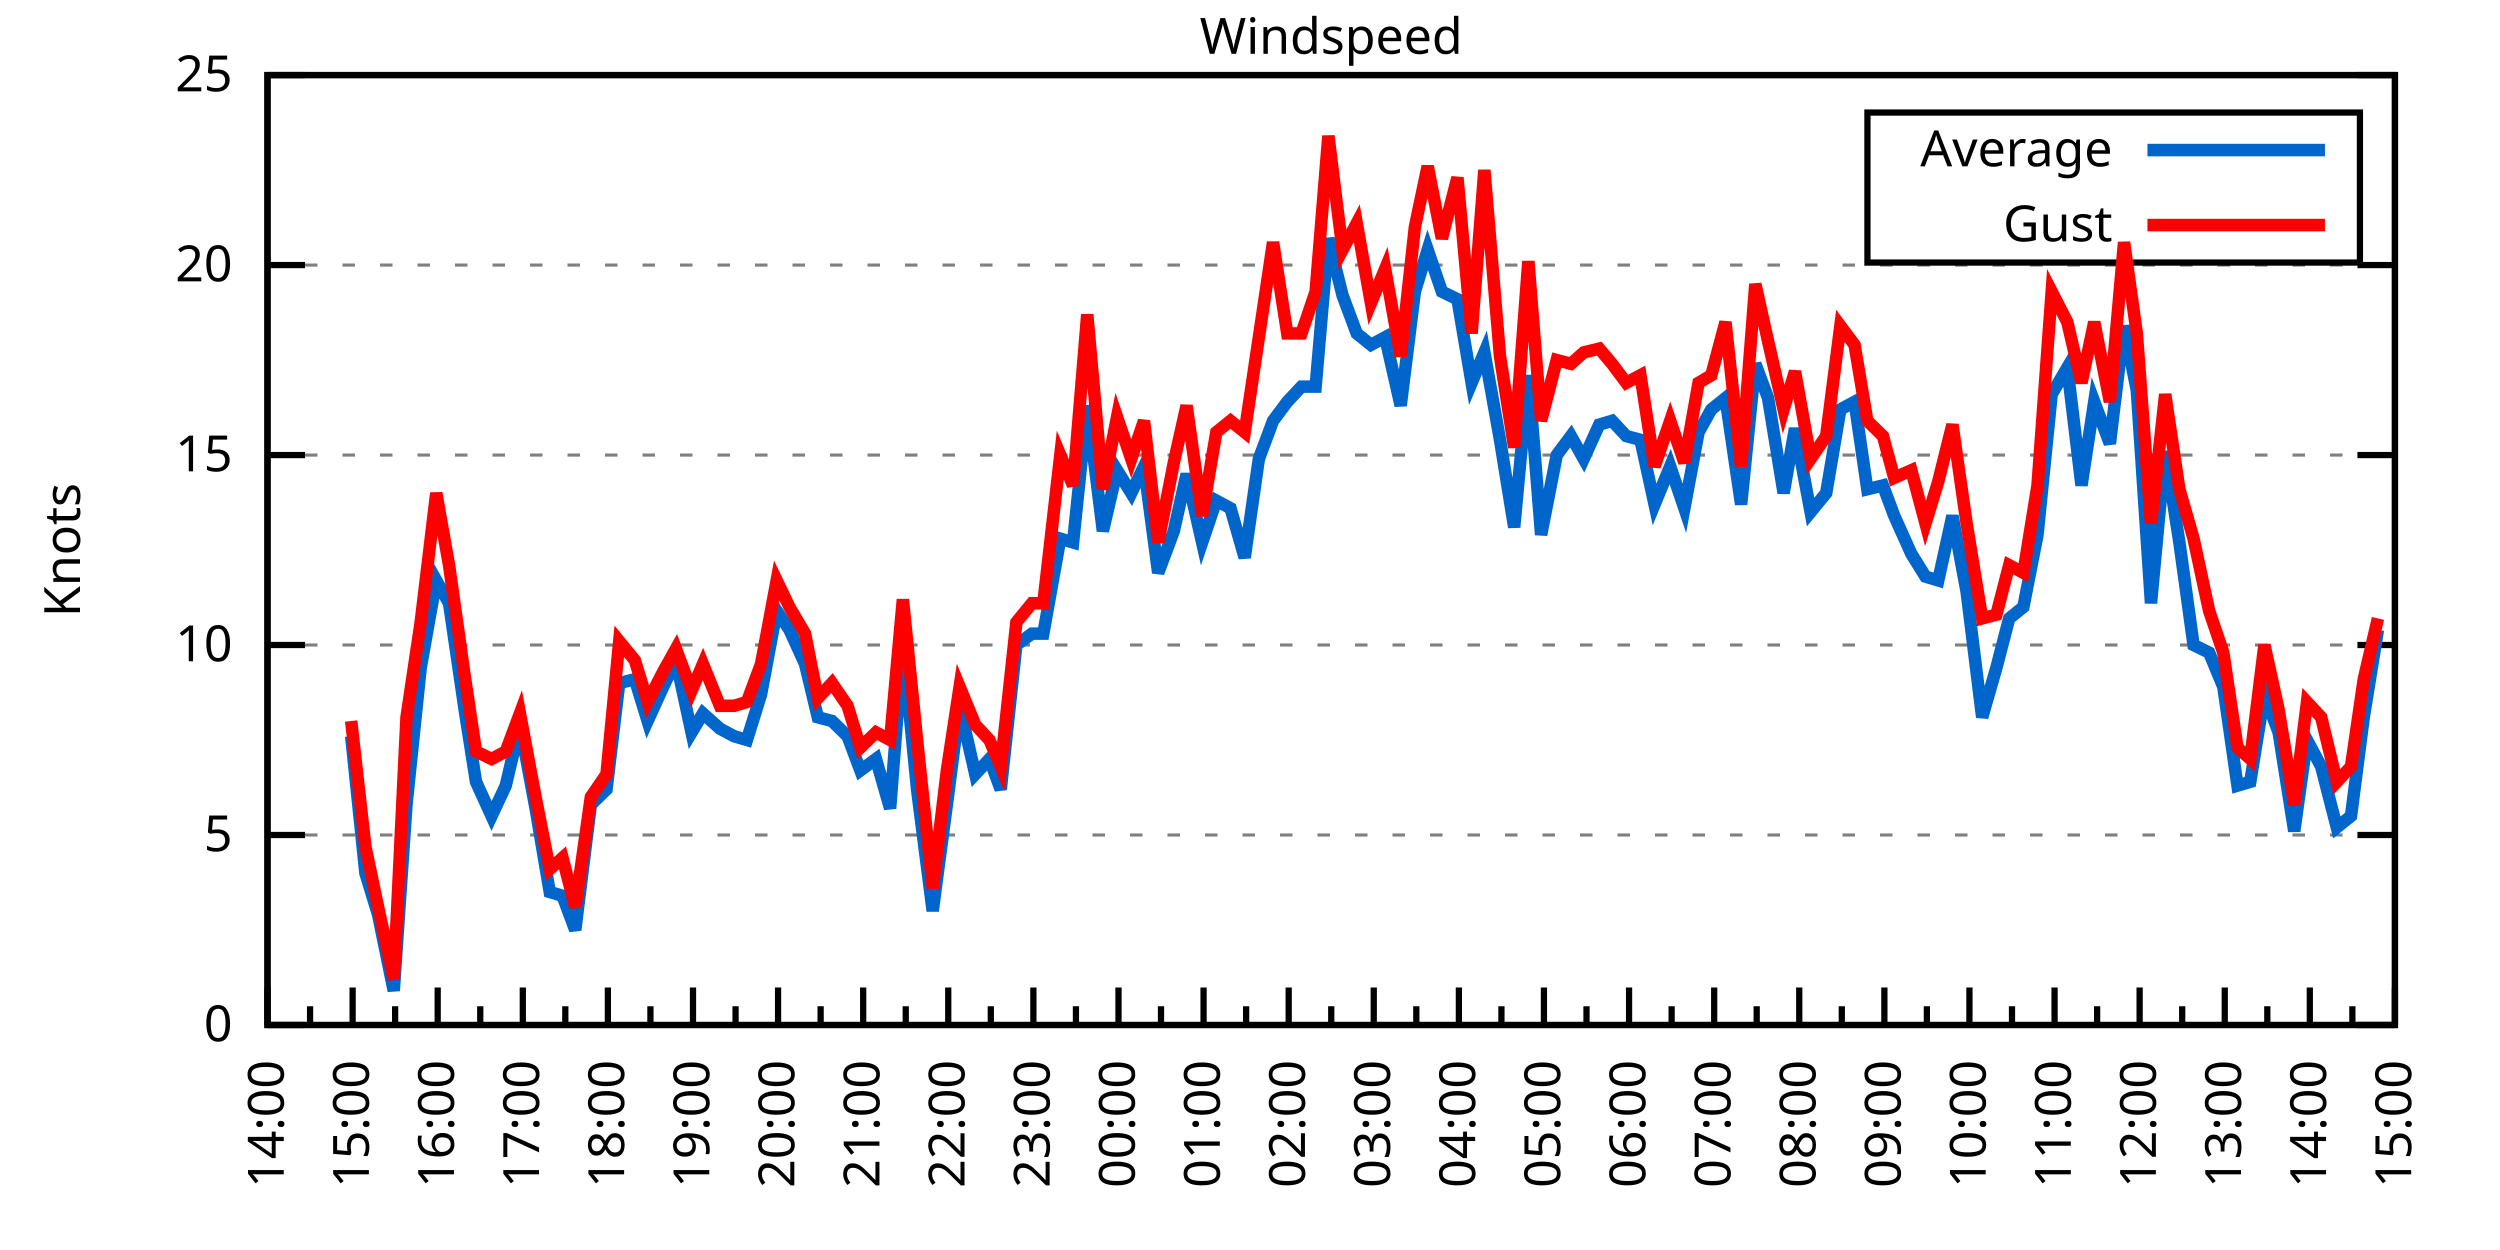
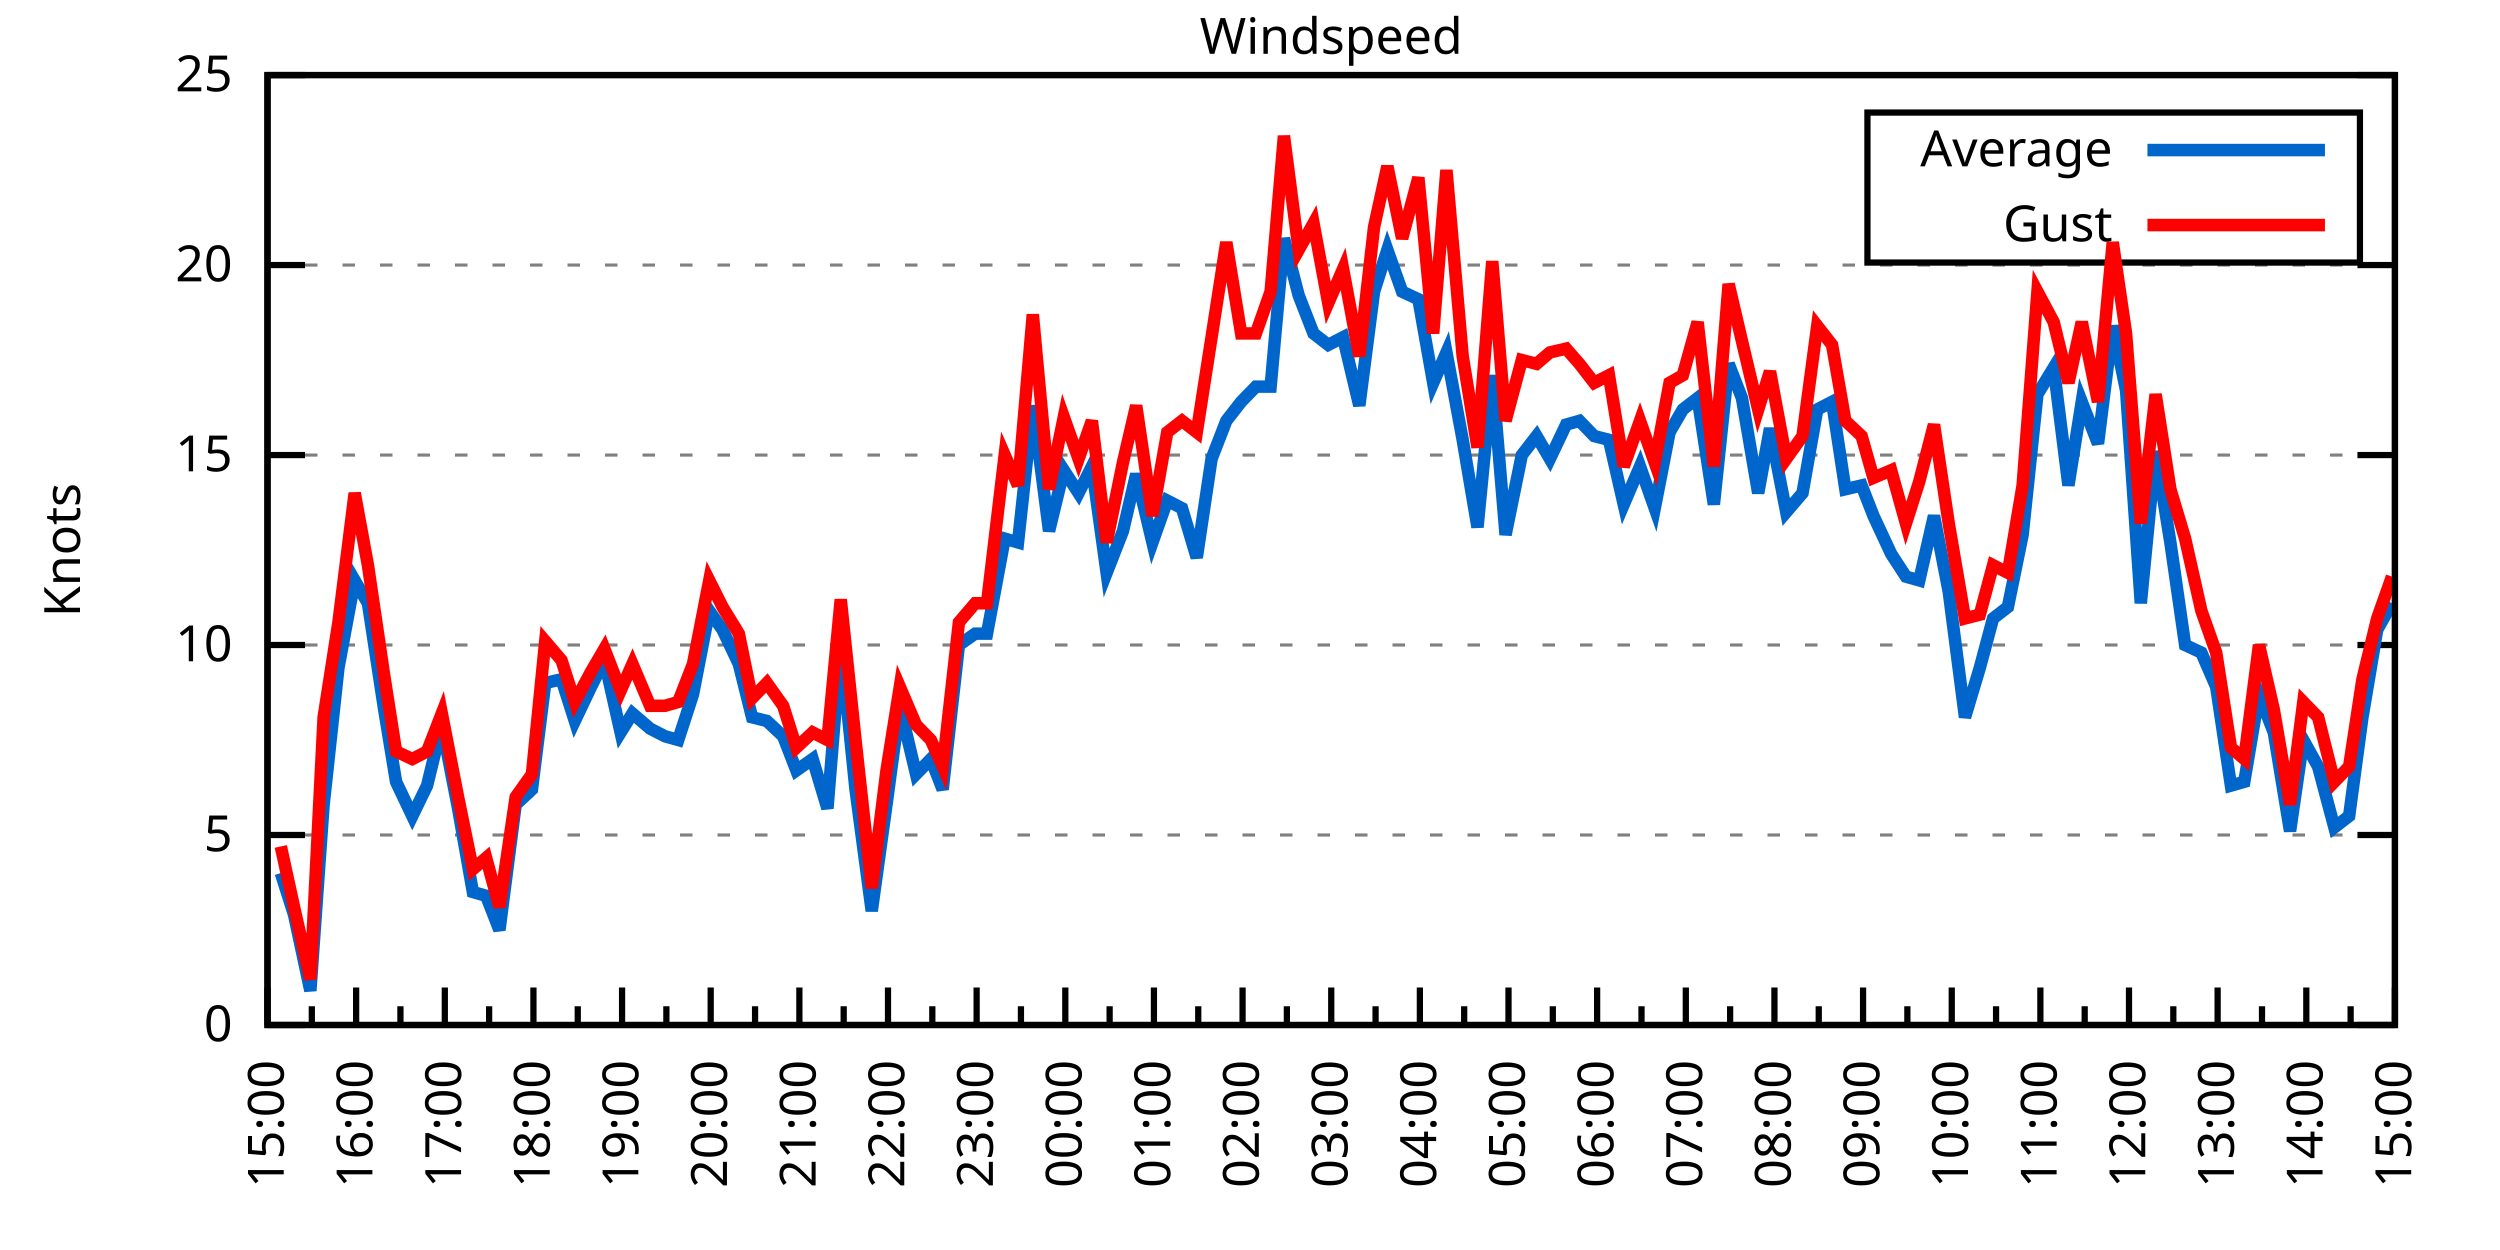
<svg xmlns="http://www.w3.org/2000/svg" xmlns:xlink="http://www.w3.org/1999/xlink" width="400" height="200" viewBox="0 0 400 200">
  <g id="gnuplot_canvas">
    <rect x="0" y="0" width="400" height="200" fill="none" />
    <defs>
      <circle id="gpDot" r="0.5" stroke-width="0.5" stroke="currentColor" />
      <path id="gpPt0" stroke-width="0.333" stroke="currentColor" d="M-1,0 h2 M0,-1 v2" />
      <path id="gpPt1" stroke-width="0.333" stroke="currentColor" d="M-1,-1 L1,1 M1,-1 L-1,1" />
      <path id="gpPt2" stroke-width="0.333" stroke="currentColor" d="M-1,0 L1,0 M0,-1 L0,1 M-1,-1 L1,1 M-1,1 L1,-1" />
      <rect id="gpPt3" stroke-width="0.333" stroke="currentColor" x="-1" y="-1" width="2" height="2" />
      <rect id="gpPt4" stroke-width="0.333" stroke="currentColor" fill="currentColor" x="-1" y="-1" width="2" height="2" />
      <circle id="gpPt5" stroke-width="0.333" stroke="currentColor" cx="0" cy="0" r="1" />
      <use xlink:href="#gpPt5" id="gpPt6" fill="currentColor" stroke="none" />
      <path id="gpPt7" stroke-width="0.333" stroke="currentColor" d="M0,-1.33 L-1.33,0.67 L1.33,0.67 z" />
      <use xlink:href="#gpPt7" id="gpPt8" fill="currentColor" stroke="none" />
      <use xlink:href="#gpPt7" id="gpPt9" stroke="currentColor" transform="rotate(180)" />
      <use xlink:href="#gpPt9" id="gpPt10" fill="currentColor" stroke="none" />
      <use xlink:href="#gpPt3" id="gpPt11" stroke="currentColor" transform="rotate(45)" />
      <use xlink:href="#gpPt11" id="gpPt12" fill="currentColor" stroke="none" />
      <path id="gpPt13" stroke-width="0.333" stroke="currentColor" d="M0,1.330 L1.265,0.411 L0.782,-1.067 L-0.782,-1.076 L-1.265,0.411 z" />
      <use xlink:href="#gpPt13" id="gpPt14" fill="currentColor" stroke="none" />
      <filter id="textbox" filterUnits="objectBoundingBox" x="0" y="0" height="1" width="1">
        <feFlood flood-color="white" flood-opacity="1" result="bgnd" />
        <feComposite in="SourceGraphic" in2="bgnd" operator="atop" />
      </filter>
      <filter id="greybox" filterUnits="objectBoundingBox" x="0" y="0" height="1" width="1">
        <feFlood flood-color="lightgrey" flood-opacity="1" result="grey" />
        <feComposite in="SourceGraphic" in2="grey" operator="atop" />
      </filter>
    </defs>
    <g fill="none" color="white" stroke="currentColor" stroke-width="1.00" stroke-linecap="butt" stroke-linejoin="miter">
</g>
    <g fill="none" color="black" stroke="currentColor" stroke-width="1.00" stroke-linecap="butt" stroke-linejoin="miter">
      <g stroke="none" shape-rendering="crispEdges">
        <polygon fill="rgb(255, 255, 255)" points="42.80,164.00 383.18,164.00 383.18,12.02 42.80,12.02 " />
      </g>
    </g>
    <g fill="none" color="black" stroke="currentColor" stroke-width="1.00" stroke-linecap="butt" stroke-linejoin="miter">
</g>
    <g fill="none" color="black" stroke="black" stroke-width="0.50" stroke-linecap="butt" stroke-linejoin="miter">
</g>
    <g fill="none" color="gray" stroke="currentColor" stroke-width="0.50" stroke-linecap="butt" stroke-linejoin="miter">
      <path stroke="gray" stroke-dasharray="2,4" class="gridline" d="M42.80,164.00 L383.19,164.00  " />
    </g>
    <g fill="none" color="gray" stroke="gray" stroke-width="1.00" stroke-linecap="butt" stroke-linejoin="miter">
</g>
    <g fill="none" color="black" stroke="currentColor" stroke-width="1.00" stroke-linecap="butt" stroke-linejoin="miter">
      <path stroke="black" d="M42.80,164.00 L48.80,164.00 M383.19,164.00 L377.19,164.00  " />
      <g transform="translate(37.20,166.60)" stroke="none" fill="black" font-family="Sans" font-size="8.00" text-anchor="end">
        <text>
          <tspan font-family="Sans"> 0</tspan>
        </text>
      </g>
    </g>
    <g fill="none" color="black" stroke="currentColor" stroke-width="1.00" stroke-linecap="butt" stroke-linejoin="miter">
</g>
    <g fill="none" color="black" stroke="black" stroke-width="0.50" stroke-linecap="butt" stroke-linejoin="miter">
</g>
    <g fill="none" color="gray" stroke="currentColor" stroke-width="0.50" stroke-linecap="butt" stroke-linejoin="miter">
      <path stroke="gray" stroke-dasharray="2,4" class="gridline" d="M42.80,133.60 L383.19,133.60  " />
    </g>
    <g fill="none" color="gray" stroke="gray" stroke-width="1.00" stroke-linecap="butt" stroke-linejoin="miter">
</g>
    <g fill="none" color="black" stroke="currentColor" stroke-width="1.00" stroke-linecap="butt" stroke-linejoin="miter">
      <path stroke="black" d="M42.80,133.60 L48.80,133.60 M383.19,133.60 L377.19,133.60  " />
      <g transform="translate(37.20,136.20)" stroke="none" fill="black" font-family="Sans" font-size="8.00" text-anchor="end">
        <text>
          <tspan font-family="Sans"> 5</tspan>
        </text>
      </g>
    </g>
    <g fill="none" color="black" stroke="currentColor" stroke-width="1.00" stroke-linecap="butt" stroke-linejoin="miter">
</g>
    <g fill="none" color="black" stroke="black" stroke-width="0.50" stroke-linecap="butt" stroke-linejoin="miter">
</g>
    <g fill="none" color="gray" stroke="currentColor" stroke-width="0.50" stroke-linecap="butt" stroke-linejoin="miter">
      <path stroke="gray" stroke-dasharray="2,4" class="gridline" d="M42.80,103.20 L383.19,103.20  " />
    </g>
    <g fill="none" color="gray" stroke="gray" stroke-width="1.00" stroke-linecap="butt" stroke-linejoin="miter">
</g>
    <g fill="none" color="black" stroke="currentColor" stroke-width="1.00" stroke-linecap="butt" stroke-linejoin="miter">
      <path stroke="black" d="M42.80,103.20 L48.80,103.20 M383.19,103.20 L377.19,103.20  " />
      <g transform="translate(37.20,105.80)" stroke="none" fill="black" font-family="Sans" font-size="8.00" text-anchor="end">
        <text>
          <tspan font-family="Sans"> 10</tspan>
        </text>
      </g>
    </g>
    <g fill="none" color="black" stroke="currentColor" stroke-width="1.00" stroke-linecap="butt" stroke-linejoin="miter">
</g>
    <g fill="none" color="black" stroke="black" stroke-width="0.50" stroke-linecap="butt" stroke-linejoin="miter">
</g>
    <g fill="none" color="gray" stroke="currentColor" stroke-width="0.50" stroke-linecap="butt" stroke-linejoin="miter">
      <path stroke="gray" stroke-dasharray="2,4" class="gridline" d="M42.80,72.81 L383.19,72.81  " />
    </g>
    <g fill="none" color="gray" stroke="gray" stroke-width="1.00" stroke-linecap="butt" stroke-linejoin="miter">
</g>
    <g fill="none" color="black" stroke="currentColor" stroke-width="1.00" stroke-linecap="butt" stroke-linejoin="miter">
      <path stroke="black" d="M42.80,72.81 L48.80,72.81 M383.19,72.81 L377.19,72.81  " />
      <g transform="translate(37.20,75.41)" stroke="none" fill="black" font-family="Sans" font-size="8.00" text-anchor="end">
        <text>
          <tspan font-family="Sans"> 15</tspan>
        </text>
      </g>
    </g>
    <g fill="none" color="black" stroke="currentColor" stroke-width="1.00" stroke-linecap="butt" stroke-linejoin="miter">
</g>
    <g fill="none" color="black" stroke="black" stroke-width="0.50" stroke-linecap="butt" stroke-linejoin="miter">
</g>
    <g fill="none" color="gray" stroke="currentColor" stroke-width="0.50" stroke-linecap="butt" stroke-linejoin="miter">
      <path stroke="gray" stroke-dasharray="2,4" class="gridline" d="M42.80,42.41 L383.19,42.41  " />
    </g>
    <g fill="none" color="gray" stroke="gray" stroke-width="1.00" stroke-linecap="butt" stroke-linejoin="miter">
</g>
    <g fill="none" color="black" stroke="currentColor" stroke-width="1.00" stroke-linecap="butt" stroke-linejoin="miter">
      <path stroke="black" d="M42.80,42.41 L48.80,42.41 M383.19,42.41 L377.19,42.41  " />
      <g transform="translate(37.20,45.01)" stroke="none" fill="black" font-family="Sans" font-size="8.00" text-anchor="end">
        <text>
          <tspan font-family="Sans"> 20</tspan>
        </text>
      </g>
    </g>
    <g fill="none" color="black" stroke="currentColor" stroke-width="1.00" stroke-linecap="butt" stroke-linejoin="miter">
</g>
    <g fill="none" color="black" stroke="black" stroke-width="0.50" stroke-linecap="butt" stroke-linejoin="miter">
</g>
    <g fill="none" color="gray" stroke="currentColor" stroke-width="0.50" stroke-linecap="butt" stroke-linejoin="miter">
      <path stroke="gray" stroke-dasharray="2,4" class="gridline" d="M42.80,12.01 L383.19,12.01  " />
    </g>
    <g fill="none" color="gray" stroke="gray" stroke-width="1.00" stroke-linecap="butt" stroke-linejoin="miter">
</g>
    <g fill="none" color="black" stroke="currentColor" stroke-width="1.00" stroke-linecap="butt" stroke-linejoin="miter">
      <path stroke="black" d="M42.80,12.01 L48.80,12.01 M383.19,12.01 L377.19,12.01  " />
      <g transform="translate(37.20,14.61)" stroke="none" fill="black" font-family="Sans" font-size="8.00" text-anchor="end">
        <text>
          <tspan font-family="Sans"> 25</tspan>
        </text>
      </g>
    </g>
    <g fill="none" color="black" stroke="currentColor" stroke-width="1.00" stroke-linecap="butt" stroke-linejoin="miter">
      <path stroke="black" d="M42.80,164.00 L42.80,158.00  " />
      <g transform="translate(45.40,169.60) rotate(270)" stroke="none" fill="black" font-family="Sans" font-size="8.00" text-anchor="end">
        <text>
+           <tspan font-family="Sans">15:00</tspan>
+         </text>
+       </g>
+     </g>
+     <g fill="none" color="black" stroke="currentColor" stroke-width="1.00" stroke-linecap="butt" stroke-linejoin="miter">
+       <path stroke="black" d="M49.89,164.00 L49.89,161.00 M56.98,164.00 L56.98,158.00  " />
+       <g transform="translate(59.58,169.60) rotate(270)" stroke="none" fill="black" font-family="Sans" font-size="8.00" text-anchor="end">
+         <text>
+           <tspan font-family="Sans">16:00</tspan>
+         </text>
+       </g>
+     </g>
+     <g fill="none" color="black" stroke="currentColor" stroke-width="1.00" stroke-linecap="butt" stroke-linejoin="miter">
+       <path stroke="black" d="M64.07,164.00 L64.07,161.00 M71.17,164.00 L71.17,158.00  " />
+       <g transform="translate(73.77,169.60) rotate(270)" stroke="none" fill="black" font-family="Sans" font-size="8.00" text-anchor="end">
+         <text>
+           <tspan font-family="Sans">17:00</tspan>
+         </text>
+       </g>
+     </g>
+     <g fill="none" color="black" stroke="currentColor" stroke-width="1.00" stroke-linecap="butt" stroke-linejoin="miter">
+       <path stroke="black" d="M78.26,164.00 L78.26,161.00 M85.35,164.00 L85.35,158.00  " />
+       <g transform="translate(87.95,169.60) rotate(270)" stroke="none" fill="black" font-family="Sans" font-size="8.00" text-anchor="end">
+         <text>
+           <tspan font-family="Sans">18:00</tspan>
+         </text>
+       </g>
+     </g>
+     <g fill="none" color="black" stroke="currentColor" stroke-width="1.00" stroke-linecap="butt" stroke-linejoin="miter">
+       <path stroke="black" d="M92.44,164.00 L92.44,161.00 M99.53,164.00 L99.53,158.00  " />
+       <g transform="translate(102.13,169.60) rotate(270)" stroke="none" fill="black" font-family="Sans" font-size="8.00" text-anchor="end">
+         <text>
+           <tspan font-family="Sans">19:00</tspan>
+         </text>
+       </g>
+     </g>
+     <g fill="none" color="black" stroke="currentColor" stroke-width="1.00" stroke-linecap="butt" stroke-linejoin="miter">
+       <path stroke="black" d="M106.62,164.00 L106.62,161.00 M113.71,164.00 L113.71,158.00  " />
+       <g transform="translate(116.31,169.60) rotate(270)" stroke="none" fill="black" font-family="Sans" font-size="8.00" text-anchor="end">
+         <text>
+           <tspan font-family="Sans">20:00</tspan>
+         </text>
+       </g>
+     </g>
+     <g fill="none" color="black" stroke="currentColor" stroke-width="1.00" stroke-linecap="butt" stroke-linejoin="miter">
+       <path stroke="black" d="M120.81,164.00 L120.81,161.00 M127.90,164.00 L127.90,158.00  " />
+       <g transform="translate(130.50,169.60) rotate(270)" stroke="none" fill="black" font-family="Sans" font-size="8.00" text-anchor="end">
+         <text>
+           <tspan font-family="Sans">21:00</tspan>
+         </text>
+       </g>
+     </g>
+     <g fill="none" color="black" stroke="currentColor" stroke-width="1.00" stroke-linecap="butt" stroke-linejoin="miter">
+       <path stroke="black" d="M134.99,164.00 L134.99,161.00 M142.08,164.00 L142.08,158.00  " />
+       <g transform="translate(144.68,169.60) rotate(270)" stroke="none" fill="black" font-family="Sans" font-size="8.00" text-anchor="end">
+         <text>
+           <tspan font-family="Sans">22:00</tspan>
+         </text>
+       </g>
+     </g>
+     <g fill="none" color="black" stroke="currentColor" stroke-width="1.00" stroke-linecap="butt" stroke-linejoin="miter">
+       <path stroke="black" d="M149.17,164.00 L149.17,161.00 M156.26,164.00 L156.26,158.00  " />
+       <g transform="translate(158.86,169.60) rotate(270)" stroke="none" fill="black" font-family="Sans" font-size="8.00" text-anchor="end">
+         <text>
+           <tspan font-family="Sans">23:00</tspan>
+         </text>
+       </g>
+     </g>
+     <g fill="none" color="black" stroke="currentColor" stroke-width="1.00" stroke-linecap="butt" stroke-linejoin="miter">
+       <path stroke="black" d="M163.35,164.00 L163.35,161.00 M170.45,164.00 L170.45,158.00  " />
+       <g transform="translate(173.05,169.60) rotate(270)" stroke="none" fill="black" font-family="Sans" font-size="8.00" text-anchor="end">
+         <text>
+           <tspan font-family="Sans">00:00</tspan>
+         </text>
+       </g>
+     </g>
+     <g fill="none" color="black" stroke="currentColor" stroke-width="1.00" stroke-linecap="butt" stroke-linejoin="miter">
+       <path stroke="black" d="M177.54,164.00 L177.54,161.00 M184.63,164.00 L184.63,158.00  " />
+       <g transform="translate(187.23,169.60) rotate(270)" stroke="none" fill="black" font-family="Sans" font-size="8.00" text-anchor="end">
+         <text>
+           <tspan font-family="Sans">01:00</tspan>
+         </text>
+       </g>
+     </g>
+     <g fill="none" color="black" stroke="currentColor" stroke-width="1.00" stroke-linecap="butt" stroke-linejoin="miter">
+       <path stroke="black" d="M191.72,164.00 L191.72,161.00 M198.81,164.00 L198.81,158.00  " />
+       <g transform="translate(201.41,169.60) rotate(270)" stroke="none" fill="black" font-family="Sans" font-size="8.00" text-anchor="end">
+         <text>
+           <tspan font-family="Sans">02:00</tspan>
+         </text>
+       </g>
+     </g>
+     <g fill="none" color="black" stroke="currentColor" stroke-width="1.00" stroke-linecap="butt" stroke-linejoin="miter">
+       <path stroke="black" d="M205.90,164.00 L205.90,161.00 M213.00,164.00 L213.00,158.00  " />
+       <g transform="translate(215.60,169.60) rotate(270)" stroke="none" fill="black" font-family="Sans" font-size="8.00" text-anchor="end">
+         <text>
+           <tspan font-family="Sans">03:00</tspan>
+         </text>
+       </g>
+     </g>
+     <g fill="none" color="black" stroke="currentColor" stroke-width="1.00" stroke-linecap="butt" stroke-linejoin="miter">
+       <path stroke="black" d="M220.09,164.00 L220.09,161.00 M227.18,164.00 L227.18,158.00  " />
+       <g transform="translate(229.78,169.60) rotate(270)" stroke="none" fill="black" font-family="Sans" font-size="8.00" text-anchor="end">
+         <text>
+           <tspan font-family="Sans">04:00</tspan>
+         </text>
+       </g>
+     </g>
+     <g fill="none" color="black" stroke="currentColor" stroke-width="1.00" stroke-linecap="butt" stroke-linejoin="miter">
+       <path stroke="black" d="M234.27,164.00 L234.27,161.00 M241.36,164.00 L241.36,158.00  " />
+       <g transform="translate(243.96,169.60) rotate(270)" stroke="none" fill="black" font-family="Sans" font-size="8.00" text-anchor="end">
+         <text>
+           <tspan font-family="Sans">05:00</tspan>
+         </text>
+       </g>
+     </g>
+     <g fill="none" color="black" stroke="currentColor" stroke-width="1.00" stroke-linecap="butt" stroke-linejoin="miter">
+       <path stroke="black" d="M248.45,164.00 L248.45,161.00 M255.54,164.00 L255.54,158.00  " />
+       <g transform="translate(258.14,169.60) rotate(270)" stroke="none" fill="black" font-family="Sans" font-size="8.00" text-anchor="end">
+         <text>
+           <tspan font-family="Sans">06:00</tspan>
+         </text>
+       </g>
+     </g>
+     <g fill="none" color="black" stroke="currentColor" stroke-width="1.00" stroke-linecap="butt" stroke-linejoin="miter">
+       <path stroke="black" d="M262.64,164.00 L262.64,161.00 M269.73,164.00 L269.73,158.00  " />
+       <g transform="translate(272.33,169.60) rotate(270)" stroke="none" fill="black" font-family="Sans" font-size="8.00" text-anchor="end">
+         <text>
+           <tspan font-family="Sans">07:00</tspan>
+         </text>
+       </g>
+     </g>
+     <g fill="none" color="black" stroke="currentColor" stroke-width="1.00" stroke-linecap="butt" stroke-linejoin="miter">
+       <path stroke="black" d="M276.82,164.00 L276.82,161.00 M283.91,164.00 L283.91,158.00  " />
+       <g transform="translate(286.51,169.60) rotate(270)" stroke="none" fill="black" font-family="Sans" font-size="8.00" text-anchor="end">
+         <text>
+           <tspan font-family="Sans">08:00</tspan>
+         </text>
+       </g>
+     </g>
+     <g fill="none" color="black" stroke="currentColor" stroke-width="1.00" stroke-linecap="butt" stroke-linejoin="miter">
+       <path stroke="black" d="M291.00,164.00 L291.00,161.00 M298.09,164.00 L298.09,158.00  " />
+       <g transform="translate(300.69,169.60) rotate(270)" stroke="none" fill="black" font-family="Sans" font-size="8.00" text-anchor="end">
+         <text>
+           <tspan font-family="Sans">09:00</tspan>
+         </text>
+       </g>
+     </g>
+     <g fill="none" color="black" stroke="currentColor" stroke-width="1.00" stroke-linecap="butt" stroke-linejoin="miter">
+       <path stroke="black" d="M305.18,164.00 L305.18,161.00 M312.28,164.00 L312.28,158.00  " />
+       <g transform="translate(314.88,169.60) rotate(270)" stroke="none" fill="black" font-family="Sans" font-size="8.00" text-anchor="end">
+         <text>
+           <tspan font-family="Sans">10:00</tspan>
+         </text>
+       </g>
+     </g>
+     <g fill="none" color="black" stroke="currentColor" stroke-width="1.00" stroke-linecap="butt" stroke-linejoin="miter">
+       <path stroke="black" d="M319.37,164.00 L319.37,161.00 M326.46,164.00 L326.46,158.00  " />
+       <g transform="translate(329.06,169.60) rotate(270)" stroke="none" fill="black" font-family="Sans" font-size="8.00" text-anchor="end">
+         <text>
+           <tspan font-family="Sans">11:00</tspan>
+         </text>
+       </g>
+     </g>
+     <g fill="none" color="black" stroke="currentColor" stroke-width="1.00" stroke-linecap="butt" stroke-linejoin="miter">
+       <path stroke="black" d="M333.55,164.00 L333.55,161.00 M340.64,164.00 L340.64,158.00  " />
+       <g transform="translate(343.24,169.60) rotate(270)" stroke="none" fill="black" font-family="Sans" font-size="8.00" text-anchor="end">
+         <text>
+           <tspan font-family="Sans">12:00</tspan>
+         </text>
+       </g>
+     </g>
+     <g fill="none" color="black" stroke="currentColor" stroke-width="1.00" stroke-linecap="butt" stroke-linejoin="miter">
+       <path stroke="black" d="M347.73,164.00 L347.73,161.00 M354.82,164.00 L354.82,158.00  " />
+       <g transform="translate(357.42,169.60) rotate(270)" stroke="none" fill="black" font-family="Sans" font-size="8.00" text-anchor="end">
+         <text>
+           <tspan font-family="Sans">13:00</tspan>
+         </text>
+       </g>
+     </g>
+     <g fill="none" color="black" stroke="currentColor" stroke-width="1.00" stroke-linecap="butt" stroke-linejoin="miter">
+       <path stroke="black" d="M361.92,164.00 L361.92,161.00 M369.01,164.00 L369.01,158.00  " />
+       <g transform="translate(371.61,169.60) rotate(270)" stroke="none" fill="black" font-family="Sans" font-size="8.00" text-anchor="end">
+         <text>
          <tspan font-family="Sans">14:00</tspan>
        </text>
      </g>
    </g>
    <g fill="none" color="black" stroke="currentColor" stroke-width="1.00" stroke-linecap="butt" stroke-linejoin="miter">
-       <path stroke="black" d="M49.61,164.00 L49.61,161.00 M56.42,164.00 L56.42,158.00  " />
-       <g transform="translate(59.02,169.60) rotate(270)" stroke="none" fill="black" font-family="Sans" font-size="8.00" text-anchor="end">
-         <text>
-           <tspan font-family="Sans">15:00</tspan>
-         </text>
-       </g>
-     </g>
-     <g fill="none" color="black" stroke="currentColor" stroke-width="1.00" stroke-linecap="butt" stroke-linejoin="miter">
-       <path stroke="black" d="M63.22,164.00 L63.22,161.00 M70.03,164.00 L70.03,158.00  " />
-       <g transform="translate(72.63,169.60) rotate(270)" stroke="none" fill="black" font-family="Sans" font-size="8.00" text-anchor="end">
-         <text>
-           <tspan font-family="Sans">16:00</tspan>
-         </text>
-       </g>
-     </g>
-     <g fill="none" color="black" stroke="currentColor" stroke-width="1.00" stroke-linecap="butt" stroke-linejoin="miter">
-       <path stroke="black" d="M76.84,164.00 L76.84,161.00 M83.65,164.00 L83.65,158.00  " />
-       <g transform="translate(86.25,169.60) rotate(270)" stroke="none" fill="black" font-family="Sans" font-size="8.00" text-anchor="end">
-         <text>
-           <tspan font-family="Sans">17:00</tspan>
-         </text>
-       </g>
-     </g>
-     <g fill="none" color="black" stroke="currentColor" stroke-width="1.00" stroke-linecap="butt" stroke-linejoin="miter">
-       <path stroke="black" d="M90.45,164.00 L90.45,161.00 M97.26,164.00 L97.26,158.00  " />
-       <g transform="translate(99.86,169.60) rotate(270)" stroke="none" fill="black" font-family="Sans" font-size="8.00" text-anchor="end">
-         <text>
-           <tspan font-family="Sans">18:00</tspan>
-         </text>
-       </g>
-     </g>
-     <g fill="none" color="black" stroke="currentColor" stroke-width="1.00" stroke-linecap="butt" stroke-linejoin="miter">
-       <path stroke="black" d="M104.07,164.00 L104.07,161.00 M110.88,164.00 L110.88,158.00  " />
-       <g transform="translate(113.48,169.60) rotate(270)" stroke="none" fill="black" font-family="Sans" font-size="8.00" text-anchor="end">
-         <text>
-           <tspan font-family="Sans">19:00</tspan>
-         </text>
-       </g>
-     </g>
-     <g fill="none" color="black" stroke="currentColor" stroke-width="1.00" stroke-linecap="butt" stroke-linejoin="miter">
-       <path stroke="black" d="M117.69,164.00 L117.69,161.00 M124.49,164.00 L124.49,158.00  " />
-       <g transform="translate(127.09,169.60) rotate(270)" stroke="none" fill="black" font-family="Sans" font-size="8.00" text-anchor="end">
-         <text>
-           <tspan font-family="Sans">20:00</tspan>
-         </text>
-       </g>
-     </g>
-     <g fill="none" color="black" stroke="currentColor" stroke-width="1.00" stroke-linecap="butt" stroke-linejoin="miter">
-       <path stroke="black" d="M131.30,164.00 L131.30,161.00 M138.11,164.00 L138.11,158.00  " />
-       <g transform="translate(140.71,169.60) rotate(270)" stroke="none" fill="black" font-family="Sans" font-size="8.00" text-anchor="end">
-         <text>
-           <tspan font-family="Sans">21:00</tspan>
-         </text>
-       </g>
-     </g>
-     <g fill="none" color="black" stroke="currentColor" stroke-width="1.00" stroke-linecap="butt" stroke-linejoin="miter">
-       <path stroke="black" d="M144.92,164.00 L144.92,161.00 M151.72,164.00 L151.72,158.00  " />
-       <g transform="translate(154.32,169.60) rotate(270)" stroke="none" fill="black" font-family="Sans" font-size="8.00" text-anchor="end">
-         <text>
-           <tspan font-family="Sans">22:00</tspan>
-         </text>
-       </g>
-     </g>
-     <g fill="none" color="black" stroke="currentColor" stroke-width="1.00" stroke-linecap="butt" stroke-linejoin="miter">
-       <path stroke="black" d="M158.53,164.00 L158.53,161.00 M165.34,164.00 L165.34,158.00  " />
-       <g transform="translate(167.94,169.60) rotate(270)" stroke="none" fill="black" font-family="Sans" font-size="8.00" text-anchor="end">
-         <text>
-           <tspan font-family="Sans">23:00</tspan>
-         </text>
-       </g>
-     </g>
-     <g fill="none" color="black" stroke="currentColor" stroke-width="1.00" stroke-linecap="butt" stroke-linejoin="miter">
-       <path stroke="black" d="M172.15,164.00 L172.15,161.00 M178.96,164.00 L178.96,158.00  " />
-       <g transform="translate(181.56,169.60) rotate(270)" stroke="none" fill="black" font-family="Sans" font-size="8.00" text-anchor="end">
-         <text>
-           <tspan font-family="Sans">00:00</tspan>
-         </text>
-       </g>
-     </g>
-     <g fill="none" color="black" stroke="currentColor" stroke-width="1.00" stroke-linecap="butt" stroke-linejoin="miter">
-       <path stroke="black" d="M185.76,164.00 L185.76,161.00 M192.57,164.00 L192.57,158.00  " />
-       <g transform="translate(195.17,169.60) rotate(270)" stroke="none" fill="black" font-family="Sans" font-size="8.00" text-anchor="end">
-         <text>
-           <tspan font-family="Sans">01:00</tspan>
-         </text>
-       </g>
-     </g>
-     <g fill="none" color="black" stroke="currentColor" stroke-width="1.00" stroke-linecap="butt" stroke-linejoin="miter">
-       <path stroke="black" d="M199.38,164.00 L199.38,161.00 M206.19,164.00 L206.19,158.00  " />
-       <g transform="translate(208.79,169.60) rotate(270)" stroke="none" fill="black" font-family="Sans" font-size="8.00" text-anchor="end">
-         <text>
-           <tspan font-family="Sans">02:00</tspan>
-         </text>
-       </g>
-     </g>
-     <g fill="none" color="black" stroke="currentColor" stroke-width="1.00" stroke-linecap="butt" stroke-linejoin="miter">
-       <path stroke="black" d="M213.00,164.00 L213.00,161.00 M219.80,164.00 L219.80,158.00  " />
-       <g transform="translate(222.40,169.60) rotate(270)" stroke="none" fill="black" font-family="Sans" font-size="8.00" text-anchor="end">
-         <text>
-           <tspan font-family="Sans">03:00</tspan>
-         </text>
-       </g>
-     </g>
-     <g fill="none" color="black" stroke="currentColor" stroke-width="1.00" stroke-linecap="butt" stroke-linejoin="miter">
-       <path stroke="black" d="M226.61,164.00 L226.61,161.00 M233.42,164.00 L233.42,158.00  " />
-       <g transform="translate(236.02,169.60) rotate(270)" stroke="none" fill="black" font-family="Sans" font-size="8.00" text-anchor="end">
-         <text>
-           <tspan font-family="Sans">04:00</tspan>
-         </text>
-       </g>
-     </g>
-     <g fill="none" color="black" stroke="currentColor" stroke-width="1.00" stroke-linecap="butt" stroke-linejoin="miter">
-       <path stroke="black" d="M240.23,164.00 L240.23,161.00 M247.03,164.00 L247.03,158.00  " />
-       <g transform="translate(249.63,169.60) rotate(270)" stroke="none" fill="black" font-family="Sans" font-size="8.00" text-anchor="end">
-         <text>
-           <tspan font-family="Sans">05:00</tspan>
-         </text>
-       </g>
-     </g>
-     <g fill="none" color="black" stroke="currentColor" stroke-width="1.00" stroke-linecap="butt" stroke-linejoin="miter">
-       <path stroke="black" d="M253.84,164.00 L253.84,161.00 M260.65,164.00 L260.65,158.00  " />
-       <g transform="translate(263.25,169.60) rotate(270)" stroke="none" fill="black" font-family="Sans" font-size="8.00" text-anchor="end">
-         <text>
-           <tspan font-family="Sans">06:00</tspan>
-         </text>
-       </g>
-     </g>
-     <g fill="none" color="black" stroke="currentColor" stroke-width="1.00" stroke-linecap="butt" stroke-linejoin="miter">
-       <path stroke="black" d="M267.46,164.00 L267.46,161.00 M274.27,164.00 L274.27,158.00  " />
-       <g transform="translate(276.87,169.60) rotate(270)" stroke="none" fill="black" font-family="Sans" font-size="8.00" text-anchor="end">
-         <text>
-           <tspan font-family="Sans">07:00</tspan>
-         </text>
-       </g>
-     </g>
-     <g fill="none" color="black" stroke="currentColor" stroke-width="1.00" stroke-linecap="butt" stroke-linejoin="miter">
-       <path stroke="black" d="M281.07,164.00 L281.07,161.00 M287.88,164.00 L287.88,158.00  " />
-       <g transform="translate(290.48,169.60) rotate(270)" stroke="none" fill="black" font-family="Sans" font-size="8.00" text-anchor="end">
-         <text>
-           <tspan font-family="Sans">08:00</tspan>
-         </text>
-       </g>
-     </g>
-     <g fill="none" color="black" stroke="currentColor" stroke-width="1.00" stroke-linecap="butt" stroke-linejoin="miter">
-       <path stroke="black" d="M294.69,164.00 L294.69,161.00 M301.50,164.00 L301.50,158.00  " />
-       <g transform="translate(304.10,169.60) rotate(270)" stroke="none" fill="black" font-family="Sans" font-size="8.00" text-anchor="end">
-         <text>
-           <tspan font-family="Sans">09:00</tspan>
-         </text>
-       </g>
-     </g>
-     <g fill="none" color="black" stroke="currentColor" stroke-width="1.00" stroke-linecap="butt" stroke-linejoin="miter">
-       <path stroke="black" d="M308.30,164.00 L308.30,161.00 M315.11,164.00 L315.11,158.00  " />
-       <g transform="translate(317.71,169.60) rotate(270)" stroke="none" fill="black" font-family="Sans" font-size="8.00" text-anchor="end">
-         <text>
-           <tspan font-family="Sans">10:00</tspan>
-         </text>
-       </g>
-     </g>
-     <g fill="none" color="black" stroke="currentColor" stroke-width="1.00" stroke-linecap="butt" stroke-linejoin="miter">
-       <path stroke="black" d="M321.92,164.00 L321.92,161.00 M328.73,164.00 L328.73,158.00  " />
-       <g transform="translate(331.33,169.60) rotate(270)" stroke="none" fill="black" font-family="Sans" font-size="8.00" text-anchor="end">
-         <text>
-           <tspan font-family="Sans">11:00</tspan>
-         </text>
-       </g>
-     </g>
-     <g fill="none" color="black" stroke="currentColor" stroke-width="1.00" stroke-linecap="butt" stroke-linejoin="miter">
-       <path stroke="black" d="M335.54,164.00 L335.54,161.00 M342.34,164.00 L342.34,158.00  " />
-       <g transform="translate(344.94,169.60) rotate(270)" stroke="none" fill="black" font-family="Sans" font-size="8.00" text-anchor="end">
-         <text>
-           <tspan font-family="Sans">12:00</tspan>
-         </text>
-       </g>
-     </g>
-     <g fill="none" color="black" stroke="currentColor" stroke-width="1.00" stroke-linecap="butt" stroke-linejoin="miter">
-       <path stroke="black" d="M349.15,164.00 L349.15,161.00 M355.96,164.00 L355.96,158.00  " />
-       <g transform="translate(358.56,169.60) rotate(270)" stroke="none" fill="black" font-family="Sans" font-size="8.00" text-anchor="end">
-         <text>
-           <tspan font-family="Sans">13:00</tspan>
-         </text>
-       </g>
-     </g>
-     <g fill="none" color="black" stroke="currentColor" stroke-width="1.00" stroke-linecap="butt" stroke-linejoin="miter">
-       <path stroke="black" d="M362.77,164.00 L362.77,161.00 M369.57,164.00 L369.57,158.00  " />
-       <g transform="translate(372.17,169.60) rotate(270)" stroke="none" fill="black" font-family="Sans" font-size="8.00" text-anchor="end">
-         <text>
-           <tspan font-family="Sans">14:00</tspan>
-         </text>
-       </g>
-     </g>
-     <g fill="none" color="black" stroke="currentColor" stroke-width="1.00" stroke-linecap="butt" stroke-linejoin="miter">
-       <path stroke="black" d="M376.38,164.00 L376.38,161.00 M383.19,164.00 L383.19,158.00  " />
+       <path stroke="black" d="M376.10,164.00 L376.10,161.00 M383.19,164.00 L383.19,158.00  " />
      <g transform="translate(385.79,169.60) rotate(270)" stroke="none" fill="black" font-family="Sans" font-size="8.00" text-anchor="end">
        <text>
          <tspan font-family="Sans">15:00</tspan>
        </text>
      </g>
    </g>
    <g fill="none" color="black" stroke="currentColor" stroke-width="1.00" stroke-linecap="butt" stroke-linejoin="miter">
</g>
    <g fill="none" color="black" stroke="currentColor" stroke-width="1.00" stroke-linecap="butt" stroke-linejoin="miter">
      <path stroke="black" d="M42.80,12.01 L42.80,164.00 L383.19,164.00 L383.19,12.01 L42.80,12.01 Z  " />
    </g>
    <g fill="none" color="black" stroke="currentColor" stroke-width="1.00" stroke-linecap="butt" stroke-linejoin="miter">
      <g transform="translate(12.80,88.01) rotate(270)" stroke="none" fill="black" font-family="Sans" font-size="8.00" text-anchor="middle">
        <text>
          <tspan font-family="Sans">Knots</tspan>
        </text>
      </g>
    </g>
    <g fill="none" color="black" stroke="currentColor" stroke-width="1.00" stroke-linecap="butt" stroke-linejoin="miter">
</g>
    <g fill="none" color="black" stroke="currentColor" stroke-width="1.00" stroke-linecap="butt" stroke-linejoin="miter">
      <path stroke="black" d="M298.79,42.01 L298.79,18.01 L377.59,18.01 L377.59,42.01 L298.79,42.01 Z  " />
    </g>
    <g id="Windspeed_plot_1">
      <g fill="none" color="white" stroke="black" stroke-width="2.00" stroke-linecap="butt" stroke-linejoin="miter">
</g>
      <g fill="none" color="black" stroke="currentColor" stroke-width="2.00" stroke-linecap="butt" stroke-linejoin="miter">
        <g transform="translate(337.99,26.61)" stroke="none" fill="black" font-family="Sans" font-size="8.00" text-anchor="end">
          <text>
            <tspan font-family="Sans">Average</tspan>
          </text>
        </g>
      </g>
      <g fill="none" color="black" stroke="currentColor" stroke-width="2.00" stroke-linecap="butt" stroke-linejoin="miter">
-         <path stroke="rgb(  0, 102, 204)" d="M343.59,24.01 L371.99,24.01 M56.19,117.80 L58.46,139.68 L60.50,146.37 L63.00,158.53 L65.04,128.74 L67.31,106.85   L69.80,92.87 L71.85,96.52 L74.34,113.54 L76.16,125.09 L78.65,130.56 L80.92,125.70 L83.19,115.97 L85.69,129.35   L87.96,142.72 L90.00,143.33 L92.04,148.80 L94.54,128.74 L97.04,126.31 L99.08,109.28 L101.57,108.68 L103.62,115.36   L106.11,109.89 L108.15,105.64 L110.65,117.19 L112.47,114.15 L115.19,116.58 L117.46,117.80 L119.50,118.40 L121.77,111.11   L124.27,97.73 L126.31,100.77 L128.81,106.24 L130.85,114.76 L133.12,115.36 L135.61,117.80 L137.66,123.27 L140.15,121.44   L142.42,129.35 L144.46,103.20 L146.73,126.31 L149.23,145.76 L151.50,128.74 L153.54,112.93 L156.04,123.87 L158.31,121.44   L160.12,126.31 L162.62,103.20 L165.11,101.38 L166.93,101.38 L169.65,86.18 L171.69,86.79 L173.96,64.90 L176.46,84.97   L178.73,75.24 L181.00,78.89 L183.04,74.63 L185.31,91.65 L187.81,84.97 L189.85,75.85 L192.34,86.79 L194.61,80.10   L196.88,81.32 L199.15,89.22 L201.42,73.41 L203.69,67.33 L205.96,64.29 L208.23,61.86 L210.50,61.86 L212.54,38.15   L214.81,47.27 L217.08,53.35 L219.35,55.18 L221.62,53.96 L224.11,64.90 L226.38,46.66 L228.43,39.98 L230.70,46.66   L233.19,47.88 L235.46,61.25 L237.50,56.39 L240.00,70.37 L242.27,84.36 L244.54,60.04 L246.58,85.57 L249.08,72.81   L251.35,69.77 L253.39,73.41 L255.88,67.94 L257.93,67.33 L260.20,69.77 L262.47,70.37 L264.73,80.71 L267.23,74.63   L269.50,81.32 L271.77,69.16 L273.81,65.51 L276.08,63.69 L278.58,80.71 L280.85,58.21 L282.89,63.69 L285.38,78.89   L287.20,68.55 L289.70,81.93 L292.19,78.89 L294.46,65.51 L296.73,64.29 L298.77,78.28 L301.27,77.67 L303.08,82.53   L305.81,88.61 L308.08,92.26 L310.12,92.87 L312.39,82.53 L314.66,94.69 L317.15,114.76 L319.42,106.85 L321.47,98.95   L323.74,97.12 L326.00,85.57 L328.27,63.08 L330.77,58.82 L333.04,77.67 L335.08,64.29 L337.58,70.98 L339.85,52.14   L341.89,62.47 L344.16,96.52 L346.43,72.20 L348.70,86.79 L350.97,103.20 L353.46,104.42 L355.73,109.89 L358.00,125.70   L360.04,125.09 L362.31,111.11 L364.58,117.19 L367.08,132.99 L369.12,118.40 L371.39,122.66 L373.89,132.39 L376.16,130.56   L378.20,114.76 L380.47,100.77  " />
+         <path stroke="rgb(  0, 102, 204)" d="M343.59,24.01 L371.99,24.01 M44.93,139.68 L47.05,146.37 L49.66,158.53 L51.78,128.74 L54.15,106.85 L56.75,92.87   L58.87,96.52 L61.47,113.54 L63.37,125.09 L65.97,130.56 L68.33,125.70 L70.69,115.97 L73.29,129.35 L75.66,142.72   L77.78,143.33 L79.91,148.80 L82.51,128.74 L85.11,126.31 L87.24,109.28 L89.84,108.68 L91.97,115.36 L94.57,109.89   L96.70,105.64 L99.30,117.19 L101.19,114.15 L104.02,116.58 L106.39,117.80 L108.51,118.40 L110.88,111.11 L113.48,97.73   L115.61,100.77 L118.21,106.24 L120.33,114.76 L122.70,115.36 L125.30,117.80 L127.42,123.27 L130.02,121.44 L132.39,129.35   L134.52,103.20 L136.88,126.31 L139.48,145.76 L141.84,128.74 L143.97,112.93 L146.57,123.87 L148.94,121.44 L150.83,126.31   L153.43,103.20 L156.03,101.38 L157.92,101.38 L160.75,86.18 L162.88,86.79 L165.25,64.90 L167.85,84.97 L170.21,75.24   L172.57,78.89 L174.70,74.63 L177.06,91.65 L179.67,84.97 L181.79,75.85 L184.39,86.79 L186.76,80.10 L189.12,81.32   L191.48,89.22 L193.85,73.41 L196.21,67.33 L198.58,64.29 L200.94,61.86 L203.30,61.86 L205.43,38.15 L207.79,47.27   L210.16,53.35 L212.52,55.18 L214.89,53.96 L217.49,64.90 L219.85,46.66 L221.98,39.98 L224.34,46.66 L226.94,47.88   L229.31,61.25 L231.43,56.39 L234.03,70.37 L236.40,84.36 L238.76,60.04 L240.89,85.57 L243.49,72.81 L245.85,69.77   L247.98,73.41 L250.58,67.94 L252.71,67.33 L255.07,69.77 L257.43,70.37 L259.80,80.71 L262.40,74.63 L264.76,81.32   L267.13,69.16 L269.25,65.51 L271.62,63.69 L274.22,80.71 L276.58,58.21 L278.71,63.69 L281.31,78.89 L283.20,68.55   L285.80,81.93 L288.40,78.89 L290.76,65.51 L293.13,64.29 L295.26,78.28 L297.86,77.67 L299.75,82.53 L302.58,88.61   L304.95,92.26 L307.08,92.87 L309.44,82.53 L311.80,94.69 L314.40,114.76 L316.77,106.85 L318.89,98.95 L321.26,97.12   L323.62,85.57 L325.99,63.08 L328.59,58.82 L330.95,77.67 L333.08,64.29 L335.68,70.98 L338.04,52.14 L340.17,62.47   L342.53,96.52 L344.90,72.20 L347.26,86.79 L349.62,103.20 L352.22,104.42 L354.59,109.89 L356.95,125.70 L359.08,125.09   L361.44,111.11 L363.81,117.19 L366.41,132.99 L368.53,118.40 L370.90,122.66 L373.50,132.39 L375.86,130.56 L377.99,114.76   L380.35,100.77 L382.72,96.52  " />
      </g>
    </g>
    <g id="Windspeed_plot_2">
      <g fill="none" color="black" stroke="currentColor" stroke-width="2.00" stroke-linecap="butt" stroke-linejoin="miter">
        <g transform="translate(337.99,38.61)" stroke="none" fill="black" font-family="Sans" font-size="8.00" text-anchor="end">
          <text>
            <tspan font-family="Sans">Gust</tspan>
          </text>
        </g>
      </g>
      <g fill="none" color="black" stroke="currentColor" stroke-width="2.00" stroke-linecap="butt" stroke-linejoin="miter">
-         <path stroke="rgb(255,   0,   0)" d="M343.59,36.01 L371.99,36.01 M56.19,115.36 L58.46,135.43 L60.50,145.15 L63.00,156.70 L65.04,114.76 L67.31,99.56   L69.80,78.89 L71.85,90.44 L74.34,108.07 L76.16,120.23 L78.65,121.44 L80.92,120.23 L83.19,114.15 L85.69,127.52   L87.96,139.07 L90.00,137.25 L92.04,145.15 L94.54,127.52 L97.04,123.87 L99.08,102.60 L101.57,105.64 L103.62,112.32   L106.11,107.46 L108.15,103.81 L110.65,110.50 L112.47,106.24 L115.19,112.93 L117.46,112.93 L119.50,112.32 L121.77,106.24   L124.27,92.87 L126.31,97.12 L128.81,101.38 L130.85,111.72 L133.12,109.28 L135.61,112.93 L137.66,119.62 L140.15,117.19   L142.42,118.40 L144.46,95.91 L146.73,118.40 L149.23,142.11 L151.50,123.27 L153.54,109.89 L156.04,115.97 L158.31,118.40   L160.12,122.66 L162.62,99.56 L165.11,96.52 L166.93,96.52 L169.65,72.81 L171.69,77.67 L173.96,50.31 L176.46,78.28   L178.73,66.73 L181.00,73.41 L183.04,67.33 L185.31,86.79 L187.81,74.02 L189.85,64.90 L192.34,82.53 L194.61,69.16   L196.88,67.33 L199.15,69.16 L201.42,53.96 L203.69,38.76 L205.96,53.35 L208.23,53.35 L210.50,46.66 L212.54,21.74   L214.81,39.98 L217.08,35.72 L219.35,48.49 L221.62,43.02 L224.11,57.00 L226.38,36.33 L228.43,26.60 L230.70,38.15   L233.19,28.42 L235.46,53.35 L237.50,27.21 L240.00,57.00 L242.27,71.59 L244.54,41.80 L246.58,67.33 L249.08,57.61   L251.35,58.21 L253.39,56.39 L255.88,55.78 L257.93,58.21 L260.20,61.25 L262.47,60.04 L264.73,74.63 L267.23,67.33   L269.50,74.02 L271.77,61.25 L273.81,60.04 L276.08,51.53 L278.58,74.63 L280.85,45.45 L282.89,54.57 L285.38,65.51   L287.20,59.43 L289.70,73.41 L292.19,69.77 L294.46,52.14 L296.73,55.18 L298.77,67.33 L301.27,69.77 L303.08,76.45   L305.81,75.24 L308.08,83.75 L310.12,77.06 L312.39,67.94 L314.66,83.75 L317.15,98.95 L319.42,98.34 L321.47,90.44   L323.74,91.65 L326.00,77.67 L328.27,46.66 L330.77,51.53 L333.04,61.25 L335.08,51.53 L337.58,64.29 L339.85,38.76   L341.89,53.35 L344.16,83.75 L346.43,63.08 L348.70,78.28 L350.97,86.18 L353.46,97.73 L355.73,104.42 L358.00,119.62   L360.04,121.44 L362.31,103.20 L364.58,113.54 L367.08,128.74 L369.12,112.32 L371.39,114.76 L373.89,125.09 L376.16,122.66   L378.20,108.68 L380.47,98.95  " />
+         <path stroke="rgb(255,   0,   0)" d="M343.59,36.01 L371.99,36.01 M44.93,135.43 L47.05,145.15 L49.66,156.70 L51.78,114.76 L54.15,99.56 L56.75,78.89   L58.87,90.44 L61.47,108.07 L63.37,120.23 L65.97,121.44 L68.33,120.23 L70.69,114.15 L73.29,127.52 L75.66,139.07   L77.78,137.25 L79.91,145.15 L82.51,127.52 L85.11,123.87 L87.24,102.60 L89.84,105.64 L91.97,112.32 L94.57,107.46   L96.70,103.81 L99.30,110.50 L101.19,106.24 L104.02,112.93 L106.39,112.93 L108.51,112.32 L110.88,106.24 L113.48,92.87   L115.61,97.12 L118.21,101.38 L120.33,111.72 L122.70,109.28 L125.30,112.93 L127.42,119.62 L130.02,117.19 L132.39,118.40   L134.52,95.91 L136.88,118.40 L139.48,142.11 L141.84,123.27 L143.97,109.89 L146.57,115.97 L148.94,118.40 L150.83,122.66   L153.43,99.56 L156.03,96.52 L157.92,96.52 L160.75,72.81 L162.88,77.67 L165.25,50.31 L167.85,78.28 L170.21,66.73   L172.57,73.41 L174.70,67.33 L177.06,86.79 L179.67,74.02 L181.79,64.90 L184.39,82.53 L186.76,69.16 L189.12,67.33   L191.48,69.16 L193.85,53.96 L196.21,38.76 L198.58,53.35 L200.94,53.35 L203.30,46.66 L205.43,21.74 L207.79,39.98   L210.16,35.72 L212.52,48.49 L214.89,43.02 L217.49,57.00 L219.85,36.33 L221.98,26.60 L224.34,38.15 L226.94,28.42   L229.31,53.35 L231.43,27.21 L234.03,57.00 L236.40,71.59 L238.76,41.80 L240.89,67.33 L243.49,57.61 L245.85,58.21   L247.98,56.39 L250.58,55.78 L252.71,58.21 L255.07,61.25 L257.43,60.04 L259.80,74.63 L262.40,67.33 L264.76,74.02   L267.13,61.25 L269.25,60.04 L271.62,51.53 L274.22,74.63 L276.58,45.45 L278.71,54.57 L281.31,65.51 L283.20,59.43   L285.80,73.41 L288.40,69.77 L290.76,52.14 L293.13,55.18 L295.26,67.33 L297.86,69.77 L299.75,76.45 L302.58,75.24   L304.95,83.75 L307.08,77.06 L309.44,67.94 L311.80,83.75 L314.40,98.95 L316.77,98.34 L318.89,90.44 L321.26,91.65   L323.62,77.67 L325.99,46.66 L328.59,51.53 L330.95,61.25 L333.08,51.53 L335.68,64.29 L338.04,38.76 L340.17,53.35   L342.53,83.75 L344.90,63.08 L347.26,78.28 L349.62,86.18 L352.22,97.73 L354.59,104.42 L356.95,119.62 L359.08,121.44   L361.44,103.20 L363.81,113.54 L366.41,128.74 L368.53,112.32 L370.90,114.76 L373.50,125.09 L375.86,122.66 L377.99,108.68   L380.35,98.95 L382.72,92.26  " />
      </g>
    </g>
    <g fill="none" color="black" stroke="currentColor" stroke-width="2.00" stroke-linecap="butt" stroke-linejoin="miter">
</g>
    <g fill="none" color="black" stroke="black" stroke-width="1.00" stroke-linecap="butt" stroke-linejoin="miter">
</g>
    <g fill="none" color="black" stroke="currentColor" stroke-width="1.00" stroke-linecap="butt" stroke-linejoin="miter">
      <path stroke="black" d="M42.80,12.01 L42.80,164.00 L383.19,164.00 L383.19,12.01 L42.80,12.01 Z  " />
    </g>
    <g fill="none" color="black" stroke="currentColor" stroke-width="1.00" stroke-linecap="butt" stroke-linejoin="miter">
      <g transform="translate(212.99,8.61)" stroke="none" fill="black" font-family="Sans" font-size="8.00" text-anchor="middle">
        <text>
          <tspan font-family="Sans">Windspeed</tspan>
        </text>
      </g>
    </g>
    <g fill="none" color="black" stroke="currentColor" stroke-width="1.00" stroke-linecap="butt" stroke-linejoin="miter">
</g>
  </g>
</svg>
